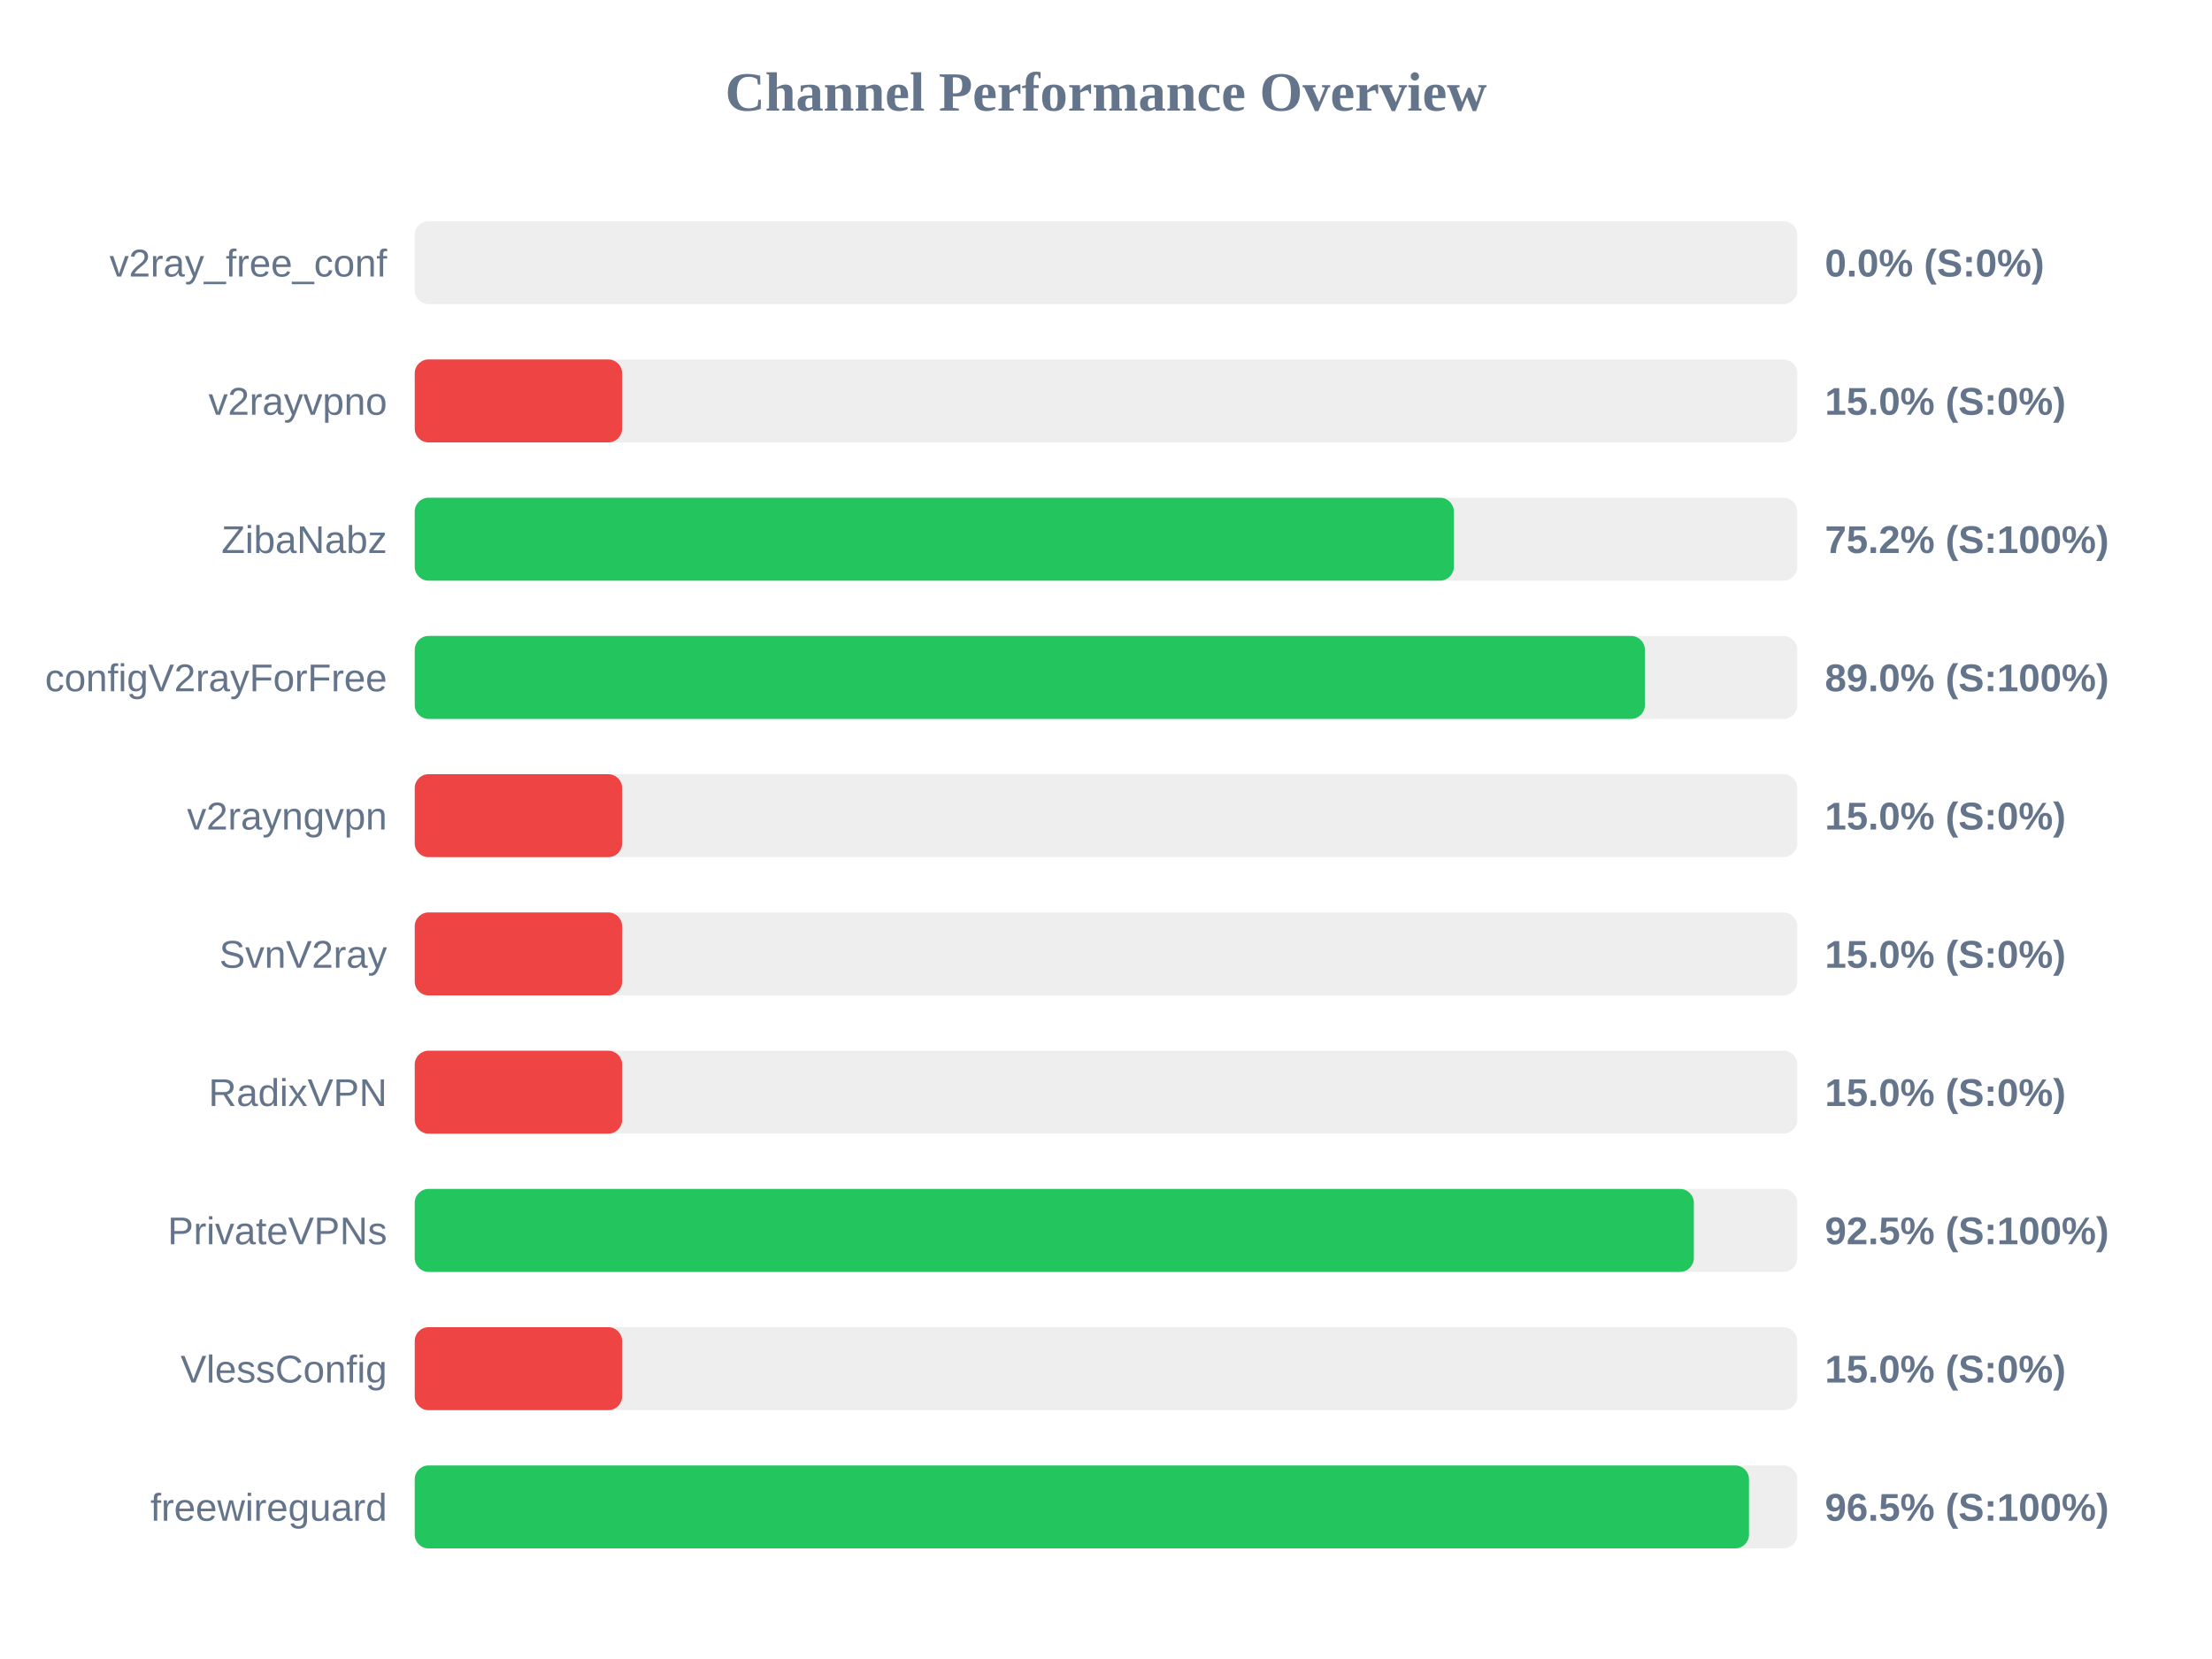
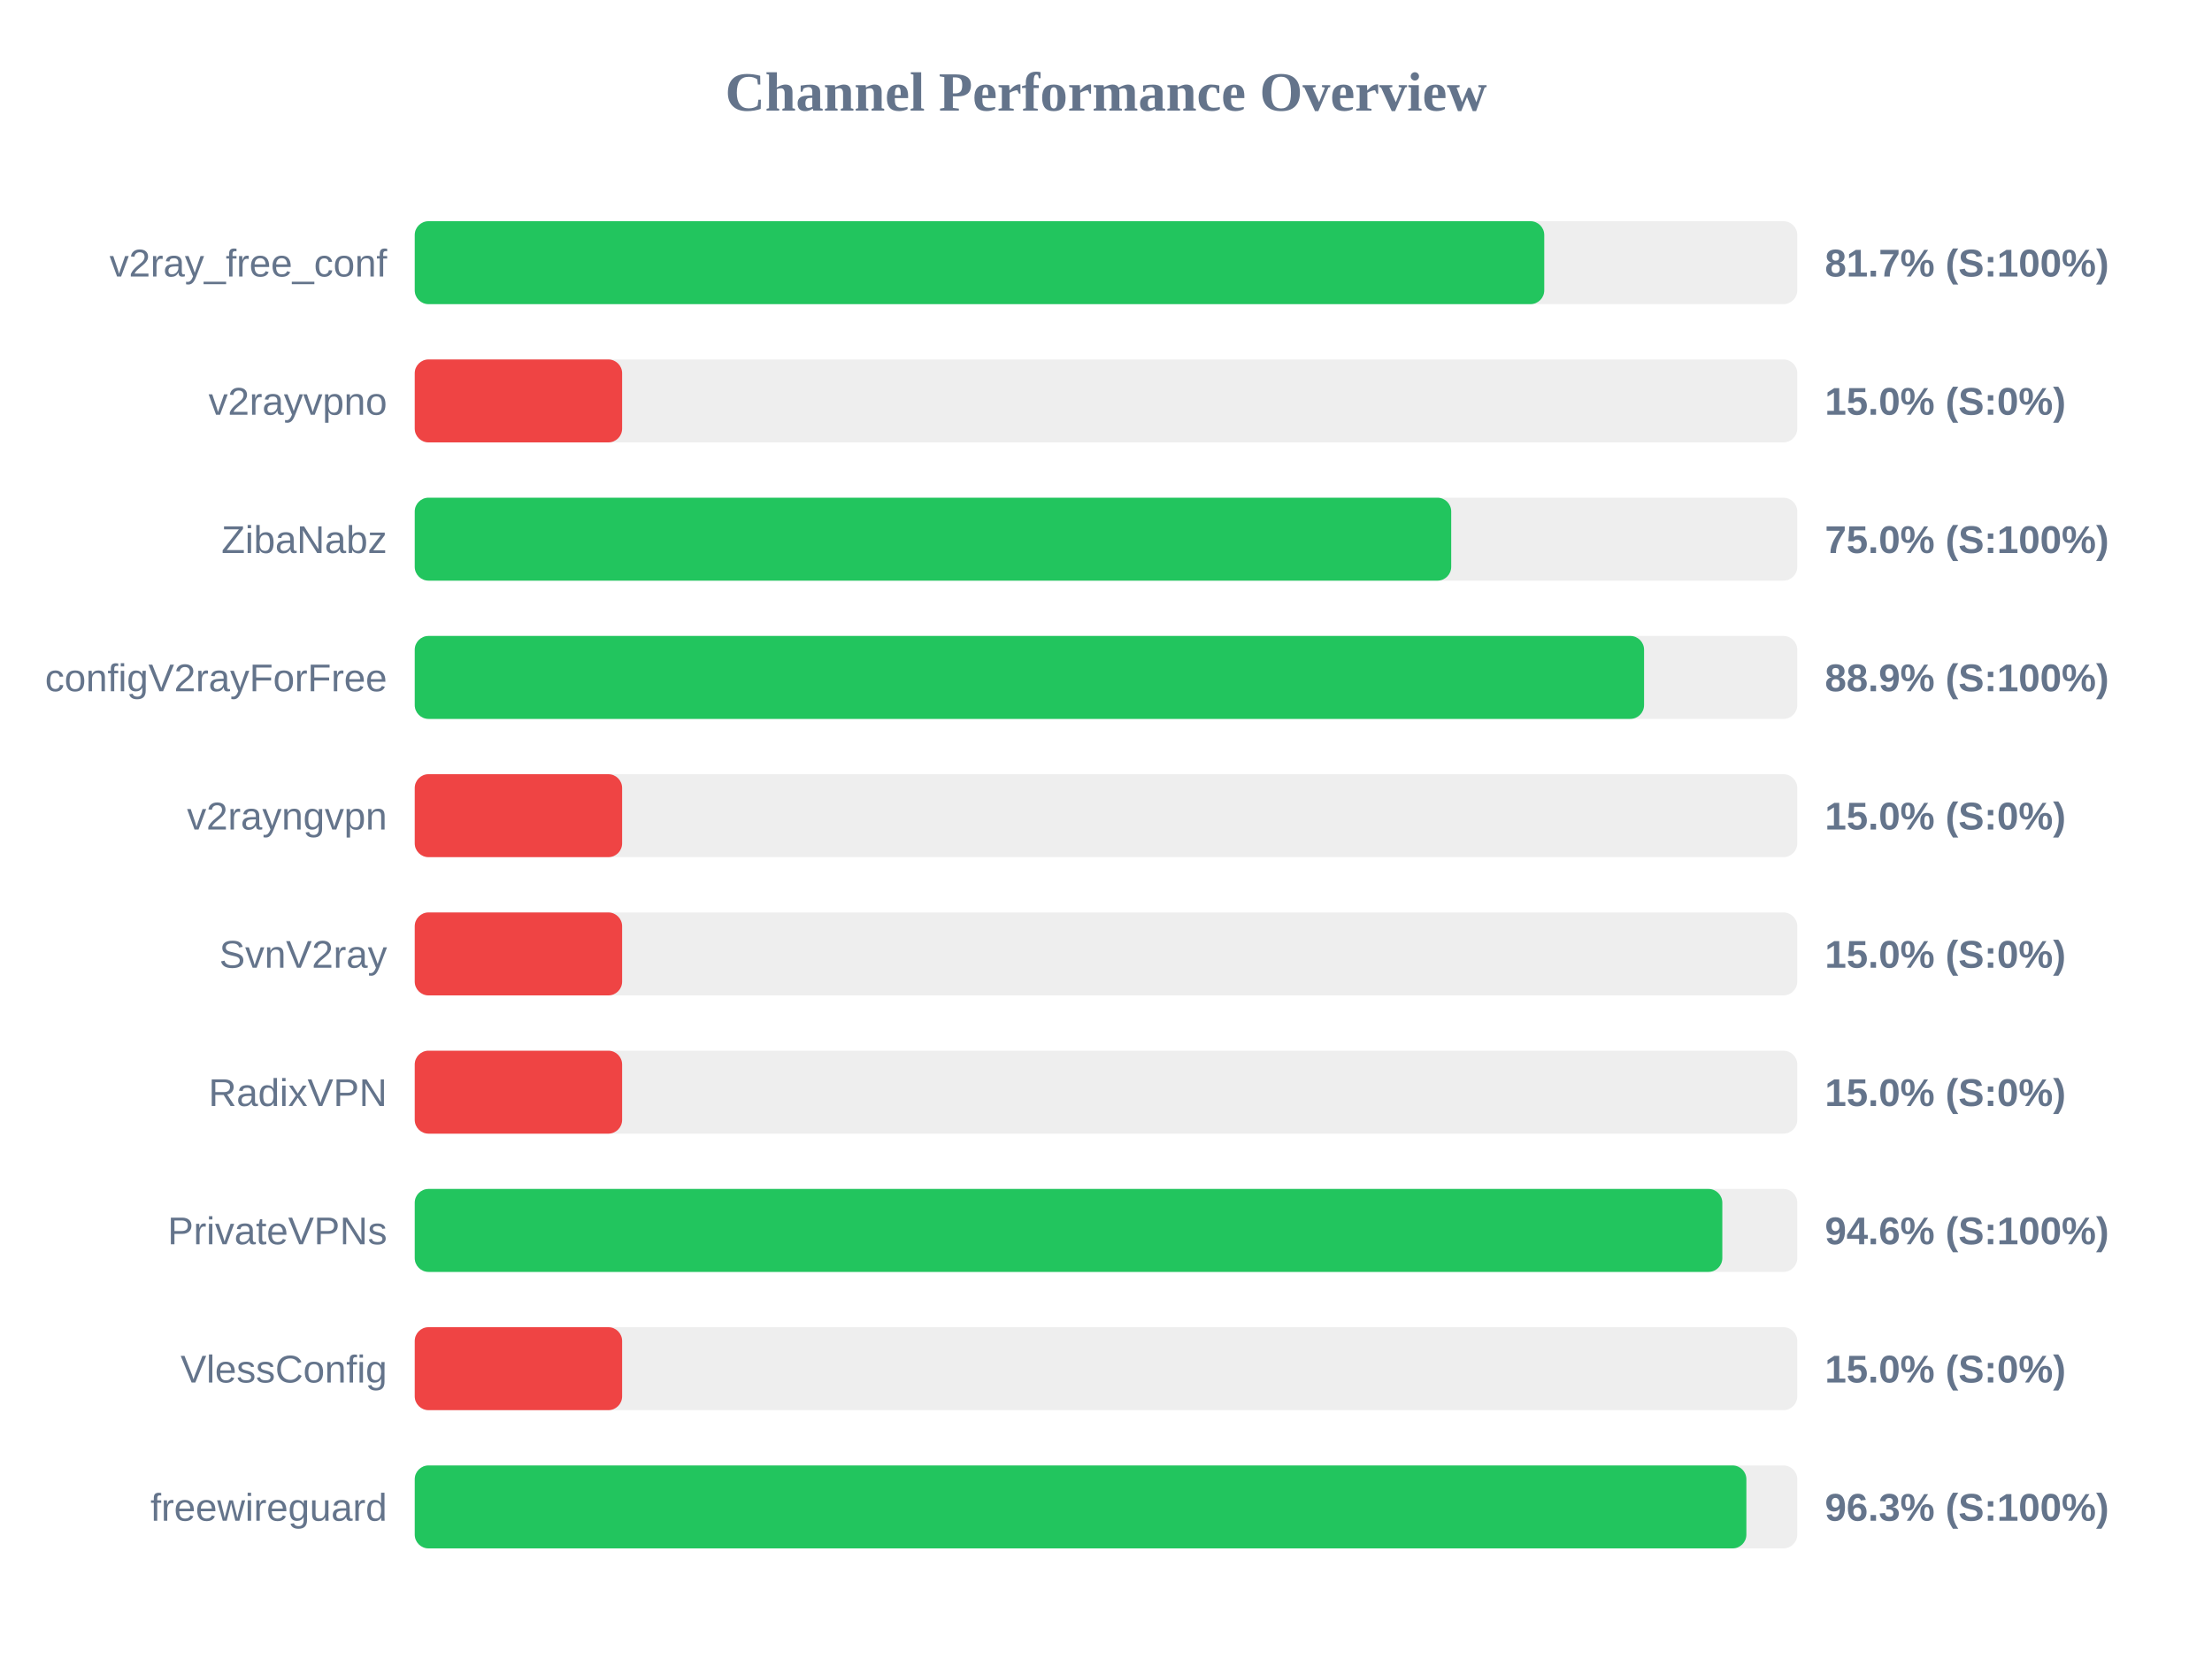
<svg xmlns="http://www.w3.org/2000/svg" width="800" height="600" version="1.1">
  <style>
        .row { font: 14px Arial; fill: #64748b; }
        .score { font: bold 14px Arial; fill: #64748b; }
    </style>
  <text x="400" y="40" text-anchor="middle" font-size="20px" font-weight="bold" fill="#64748b">Channel Performance Overview</text>
  <rect x="150" y="80" width="500" height="30" fill="#eee" rx="5" />
-   <rect x="150" y="80" width="0.0" height="30" fill="#ef4444" rx="5" />
+   <rect x="150" y="80" width="408.5" height="30" fill="#22c55e" rx="5" />
  <text x="140" y="100" text-anchor="end" class="row">v2ray_free_conf</text>
-   <text x="660" y="100" text-anchor="start" class="score">0.0% (S:0%)</text>
+   <text x="660" y="100" text-anchor="start" class="score">81.7% (S:100%)</text>
  <rect x="150" y="130" width="500" height="30" fill="#eee" rx="5" />
  <rect x="150" y="130" width="75.0" height="30" fill="#ef4444" rx="5" />
  <text x="140" y="150" text-anchor="end" class="row">v2rayvpno</text>
  <text x="660" y="150" text-anchor="start" class="score">15.0% (S:0%)</text>
  <rect x="150" y="180" width="500" height="30" fill="#eee" rx="5" />
-   <rect x="150" y="180" width="375.8" height="30" fill="#22c55e" rx="5" />
+   <rect x="150" y="180" width="374.85" height="30" fill="#22c55e" rx="5" />
  <text x="140" y="200" text-anchor="end" class="row">ZibaNabz</text>
-   <text x="660" y="200" text-anchor="start" class="score">75.2% (S:100%)</text>
+   <text x="660" y="200" text-anchor="start" class="score">75.0% (S:100%)</text>
  <rect x="150" y="230" width="500" height="30" fill="#eee" rx="5" />
-   <rect x="150" y="230" width="444.9" height="30" fill="#22c55e" rx="5" />
+   <rect x="150" y="230" width="444.6" height="30" fill="#22c55e" rx="5" />
  <text x="140" y="250" text-anchor="end" class="row">configV2rayForFree</text>
-   <text x="660" y="250" text-anchor="start" class="score">89.0% (S:100%)</text>
+   <text x="660" y="250" text-anchor="start" class="score">88.9% (S:100%)</text>
  <rect x="150" y="280" width="500" height="30" fill="#eee" rx="5" />
  <rect x="150" y="280" width="75.0" height="30" fill="#ef4444" rx="5" />
  <text x="140" y="300" text-anchor="end" class="row">v2rayngvpn</text>
  <text x="660" y="300" text-anchor="start" class="score">15.0% (S:0%)</text>
  <rect x="150" y="330" width="500" height="30" fill="#eee" rx="5" />
  <rect x="150" y="330" width="75.0" height="30" fill="#ef4444" rx="5" />
  <text x="140" y="350" text-anchor="end" class="row">SvnV2ray</text>
  <text x="660" y="350" text-anchor="start" class="score">15.0% (S:0%)</text>
  <rect x="150" y="380" width="500" height="30" fill="#eee" rx="5" />
  <rect x="150" y="380" width="75.0" height="30" fill="#ef4444" rx="5" />
  <text x="140" y="400" text-anchor="end" class="row">RadixVPN</text>
  <text x="660" y="400" text-anchor="start" class="score">15.0% (S:0%)</text>
  <rect x="150" y="430" width="500" height="30" fill="#eee" rx="5" />
-   <rect x="150" y="430" width="462.6" height="30" fill="#22c55e" rx="5" />
+   <rect x="150" y="430" width="472.9" height="30" fill="#22c55e" rx="5" />
  <text x="140" y="450" text-anchor="end" class="row">PrivateVPNs</text>
-   <text x="660" y="450" text-anchor="start" class="score">92.5% (S:100%)</text>
+   <text x="660" y="450" text-anchor="start" class="score">94.6% (S:100%)</text>
  <rect x="150" y="480" width="500" height="30" fill="#eee" rx="5" />
  <rect x="150" y="480" width="75.0" height="30" fill="#ef4444" rx="5" />
  <text x="140" y="500" text-anchor="end" class="row">VlessConfig</text>
  <text x="660" y="500" text-anchor="start" class="score">15.0% (S:0%)</text>
  <rect x="150" y="530" width="500" height="30" fill="#eee" rx="5" />
-   <rect x="150" y="530" width="482.55" height="30" fill="#22c55e" rx="5" />
+   <rect x="150" y="530" width="481.6" height="30" fill="#22c55e" rx="5" />
  <text x="140" y="550" text-anchor="end" class="row">freewireguard</text>
-   <text x="660" y="550" text-anchor="start" class="score">96.5% (S:100%)</text>
+   <text x="660" y="550" text-anchor="start" class="score">96.3% (S:100%)</text>
</svg>
